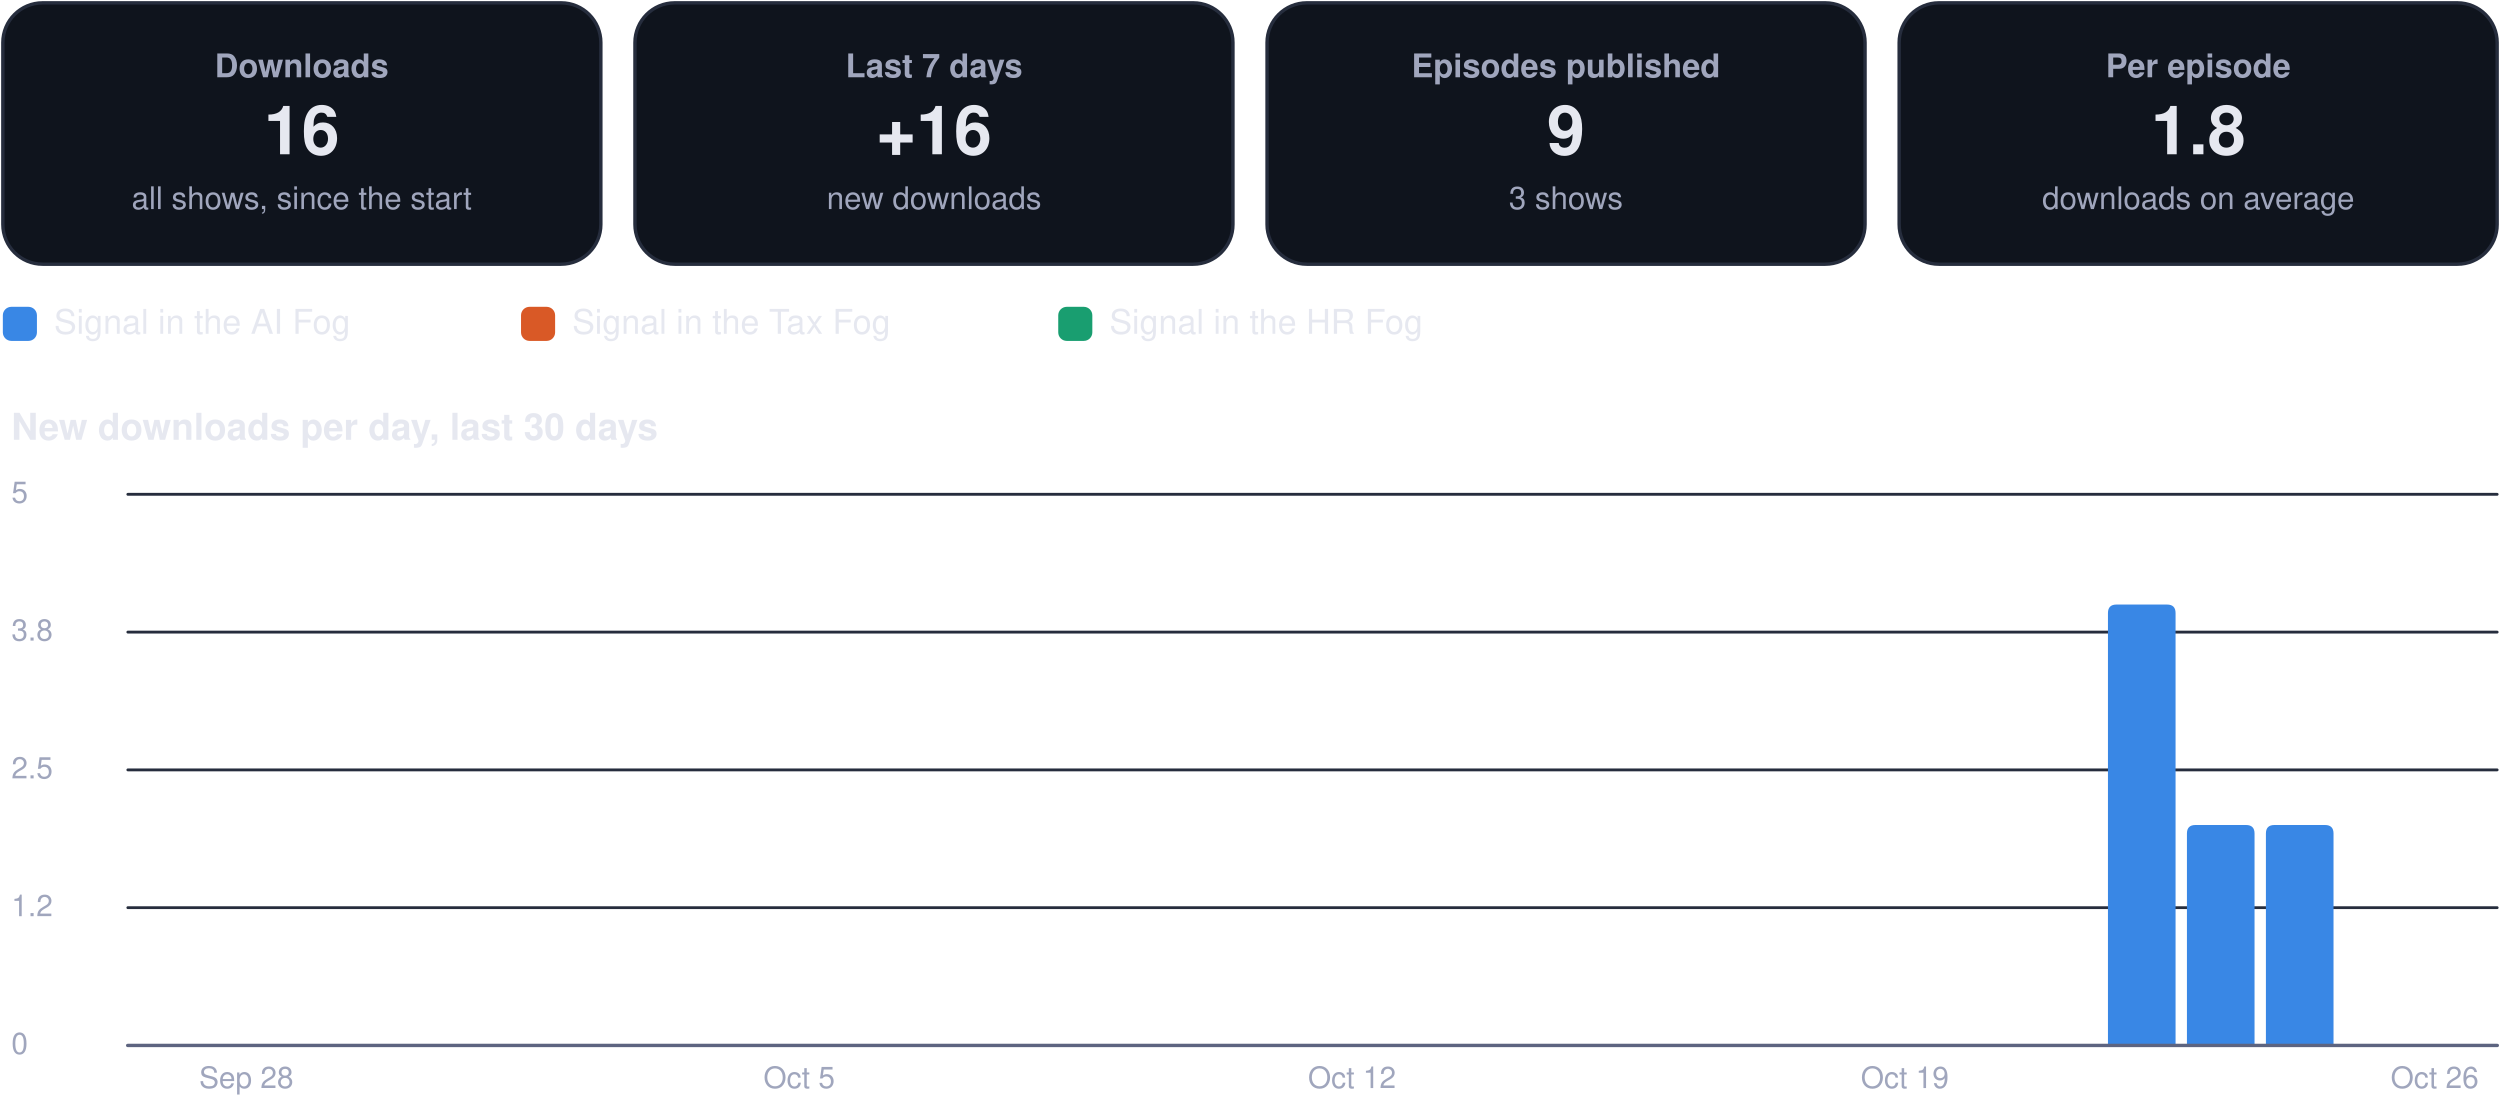
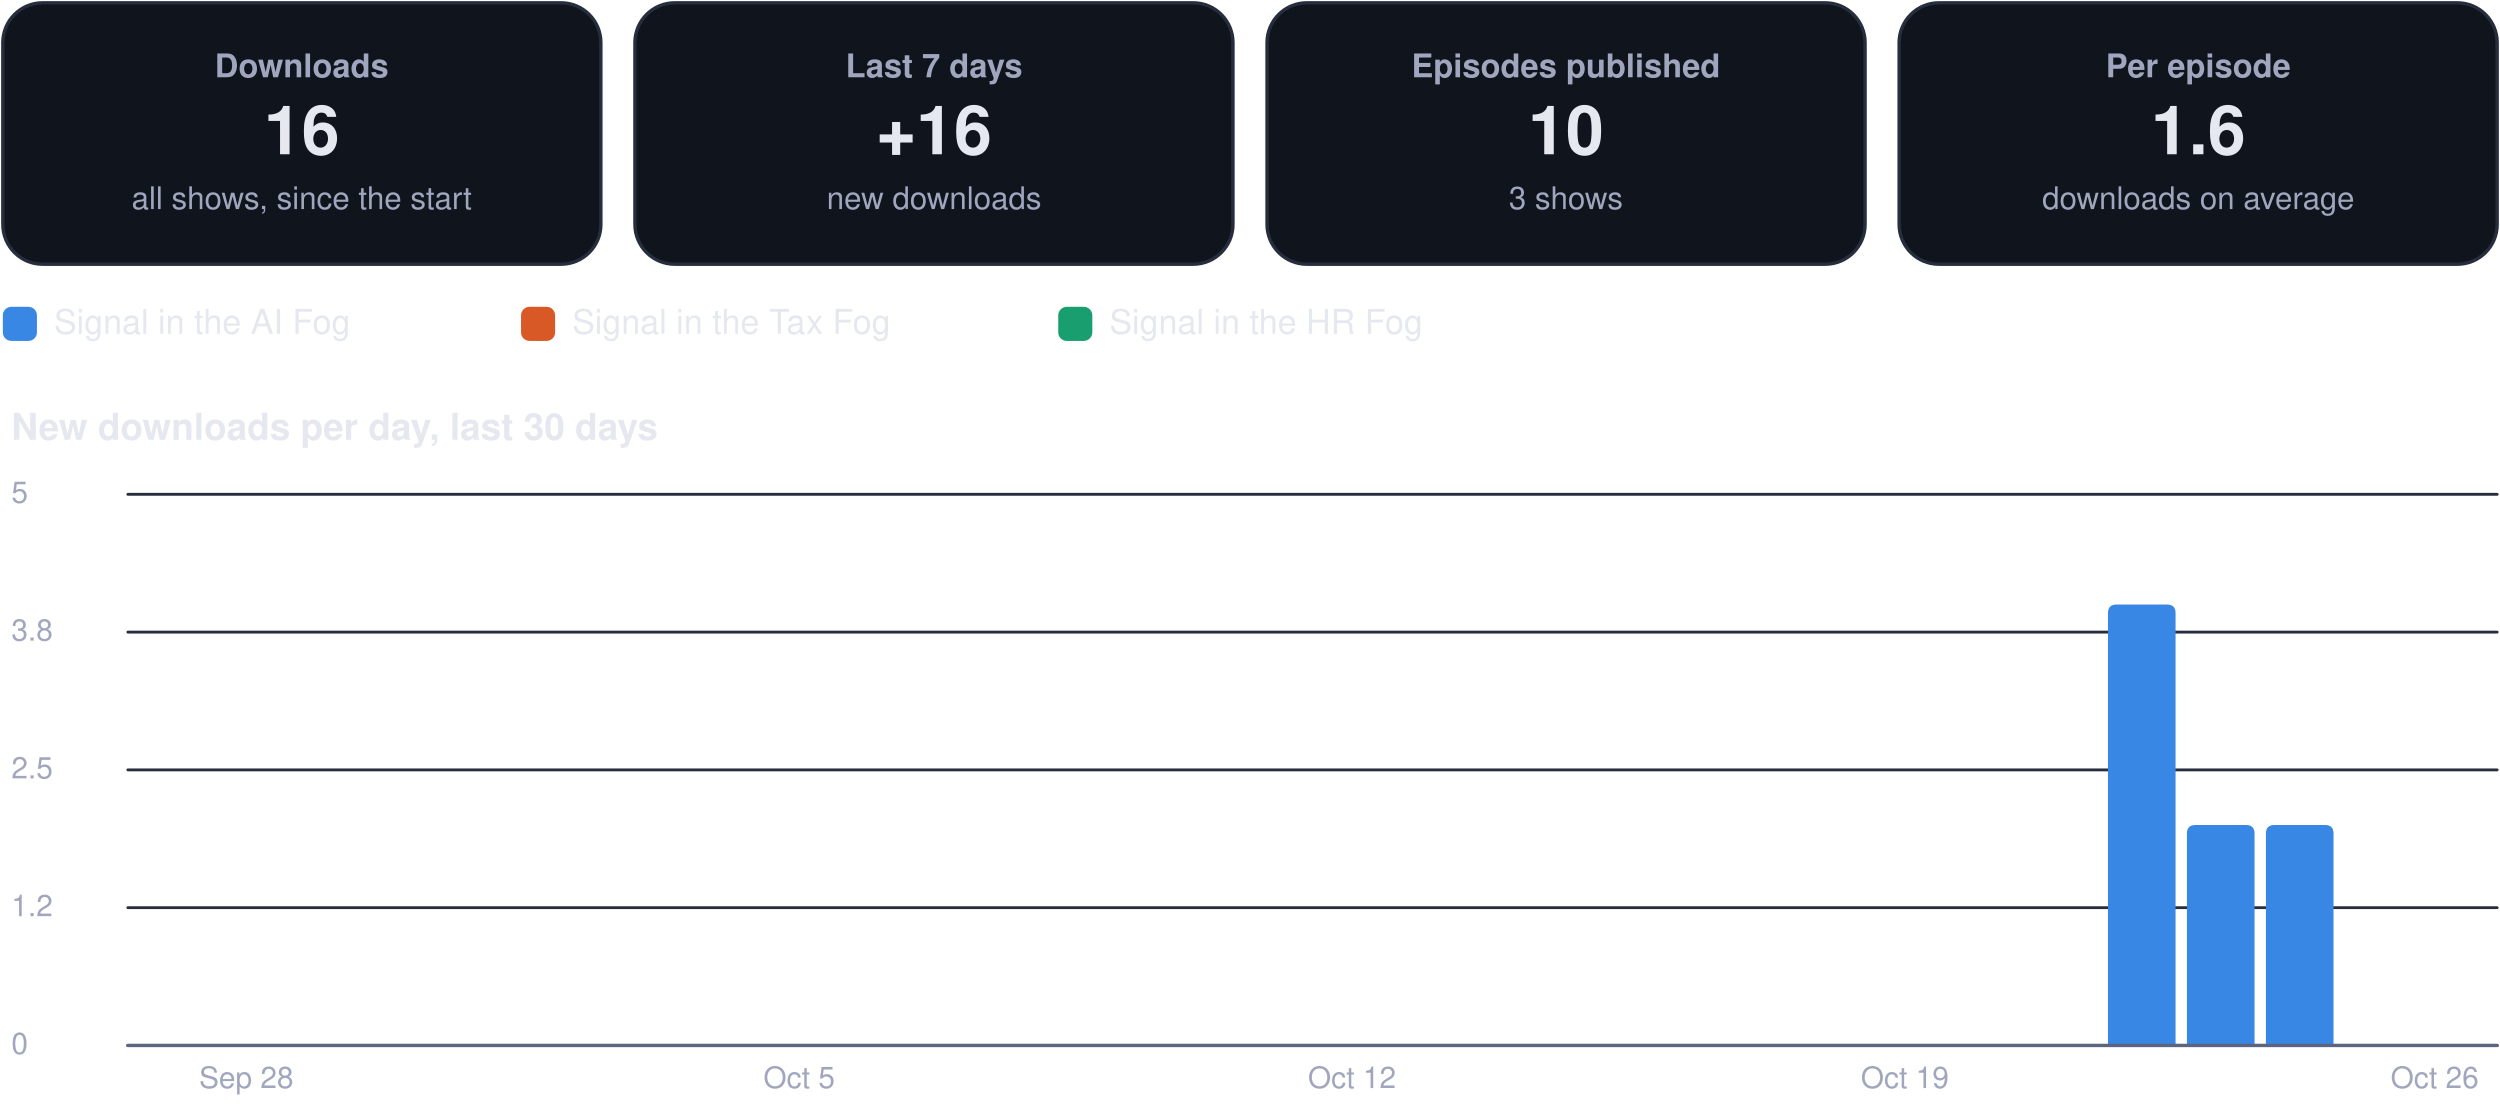
<svg xmlns="http://www.w3.org/2000/svg" viewBox="0 0 880 392" width="880" height="392" role="img" aria-label="Usage dashboard">
  <rect x="1.0" y="1.0" width="210.5" height="92.0" rx="14" fill="#0f141d" stroke="#262d3d" stroke-width="1.2" />
  <g class="box">
    <rect x="5.0" y="10.0" width="202.5" height="74.0" rx="12" fill="none" stroke="none" stroke-width="1.2" class="frame" />
    <text x="106.2" y="27.2" font-family="-apple-system, BlinkMacSystemFont, 'Segoe UI', Helvetica, Arial, sans-serif" font-size="11.5" font-weight="600" fill="#a0a6bd" text-anchor="middle">Downloads</text>
    <text x="106.2" y="54.3" font-family="-apple-system, BlinkMacSystemFont, 'Segoe UI', Helvetica, Arial, sans-serif" font-size="24" font-weight="750" fill="#e6e8f0" text-anchor="middle">16</text>
    <text x="106.2" y="73.6" font-family="-apple-system, BlinkMacSystemFont, 'Segoe UI', Helvetica, Arial, sans-serif" font-size="11" font-weight="400" fill="#a0a6bd" text-anchor="middle">all shows, since the start</text>
  </g>
  <rect x="223.5" y="1.0" width="210.5" height="92.0" rx="14" fill="#0f141d" stroke="#262d3d" stroke-width="1.2" />
  <g class="box">
    <rect x="227.5" y="10.0" width="202.5" height="74.0" rx="12" fill="none" stroke="none" stroke-width="1.2" class="frame" />
    <text x="328.8" y="27.2" font-family="-apple-system, BlinkMacSystemFont, 'Segoe UI', Helvetica, Arial, sans-serif" font-size="11.5" font-weight="600" fill="#a0a6bd" text-anchor="middle">Last 7 days</text>
    <text x="328.8" y="54.3" font-family="-apple-system, BlinkMacSystemFont, 'Segoe UI', Helvetica, Arial, sans-serif" font-size="24" font-weight="750" fill="#e6e8f0" text-anchor="middle">+16</text>
    <text x="328.8" y="73.6" font-family="-apple-system, BlinkMacSystemFont, 'Segoe UI', Helvetica, Arial, sans-serif" font-size="11" font-weight="400" fill="#a0a6bd" text-anchor="middle">new downloads</text>
  </g>
  <rect x="446.0" y="1.0" width="210.5" height="92.0" rx="14" fill="#0f141d" stroke="#262d3d" stroke-width="1.2" />
  <g class="box">
    <rect x="450.0" y="10.0" width="202.5" height="74.0" rx="12" fill="none" stroke="none" stroke-width="1.2" class="frame" />
    <text x="551.2" y="27.2" font-family="-apple-system, BlinkMacSystemFont, 'Segoe UI', Helvetica, Arial, sans-serif" font-size="11.5" font-weight="600" fill="#a0a6bd" text-anchor="middle">Episodes published</text>
-     <text x="551.2" y="54.3" font-family="-apple-system, BlinkMacSystemFont, 'Segoe UI', Helvetica, Arial, sans-serif" font-size="24" font-weight="750" fill="#e6e8f0" text-anchor="middle">9</text>
+     <text x="551.2" y="54.3" font-family="-apple-system, BlinkMacSystemFont, 'Segoe UI', Helvetica, Arial, sans-serif" font-size="24" font-weight="750" fill="#e6e8f0" text-anchor="middle">10</text>
    <text x="551.2" y="73.6" font-family="-apple-system, BlinkMacSystemFont, 'Segoe UI', Helvetica, Arial, sans-serif" font-size="11" font-weight="400" fill="#a0a6bd" text-anchor="middle">3 shows</text>
  </g>
  <rect x="668.5" y="1.0" width="210.5" height="92.0" rx="14" fill="#0f141d" stroke="#262d3d" stroke-width="1.2" />
  <g class="box">
    <rect x="672.5" y="10.0" width="202.5" height="74.0" rx="12" fill="none" stroke="none" stroke-width="1.2" class="frame" />
    <text x="773.8" y="27.2" font-family="-apple-system, BlinkMacSystemFont, 'Segoe UI', Helvetica, Arial, sans-serif" font-size="11.5" font-weight="600" fill="#a0a6bd" text-anchor="middle">Per episode</text>
-     <text x="773.8" y="54.3" font-family="-apple-system, BlinkMacSystemFont, 'Segoe UI', Helvetica, Arial, sans-serif" font-size="24" font-weight="750" fill="#e6e8f0" text-anchor="middle">1.8</text>
+     <text x="773.8" y="54.3" font-family="-apple-system, BlinkMacSystemFont, 'Segoe UI', Helvetica, Arial, sans-serif" font-size="24" font-weight="750" fill="#e6e8f0" text-anchor="middle">1.6</text>
    <text x="773.8" y="73.6" font-family="-apple-system, BlinkMacSystemFont, 'Segoe UI', Helvetica, Arial, sans-serif" font-size="11" font-weight="400" fill="#a0a6bd" text-anchor="middle">downloads on average</text>
  </g>
  <rect x="1.0" y="108.0" width="12.0" height="12.0" rx="3" fill="#3987e5" stroke="none" stroke-width="1.2" />
  <g class="box">
    <rect x="17.0" y="105.0" width="148.4" height="18.0" rx="12" fill="none" stroke="none" stroke-width="1.2" class="frame" />
    <text x="19.0" y="117.5" font-family="-apple-system, BlinkMacSystemFont, 'Segoe UI', Helvetica, Arial, sans-serif" font-size="12" font-weight="500" fill="#e6e8f0" text-anchor="start">Signal in the AI Fog</text>
  </g>
  <rect x="183.4" y="108.0" width="12.0" height="12.0" rx="3" fill="#d95926" stroke="none" stroke-width="1.2" />
  <g class="box">
    <rect x="199.4" y="105.0" width="155.1" height="18.0" rx="12" fill="none" stroke="none" stroke-width="1.2" class="frame" />
    <text x="201.4" y="117.5" font-family="-apple-system, BlinkMacSystemFont, 'Segoe UI', Helvetica, Arial, sans-serif" font-size="12" font-weight="500" fill="#e6e8f0" text-anchor="start">Signal in the Tax Fog</text>
  </g>
  <rect x="372.5" y="108.0" width="12.0" height="12.0" rx="3" fill="#199e70" stroke="none" stroke-width="1.2" />
  <g class="box">
    <rect x="388.5" y="105.0" width="148.4" height="18.0" rx="12" fill="none" stroke="none" stroke-width="1.2" class="frame" />
    <text x="390.5" y="117.5" font-family="-apple-system, BlinkMacSystemFont, 'Segoe UI', Helvetica, Arial, sans-serif" font-size="12" font-weight="500" fill="#e6e8f0" text-anchor="start">Signal in the HR Fog</text>
  </g>
  <g class="box">
    <rect x="1.0" y="140.0" width="878.0" height="22.0" rx="12" fill="none" stroke="none" stroke-width="1.2" class="frame" />
    <text x="4.0" y="154.8" font-family="-apple-system, BlinkMacSystemFont, 'Segoe UI', Helvetica, Arial, sans-serif" font-size="13" font-weight="700" fill="#e6e8f0" text-anchor="start">New downloads per day, last 30 days</text>
  </g>
  <path d="M45,368.0 L879,368.0" fill="none" stroke="#262d3d" stroke-width="1" stroke-linecap="round" stroke-linejoin="round" />
  <g class="box">
    <rect x="1.0" y="360.0" width="42.0" height="16.0" rx="12" fill="none" stroke="none" stroke-width="1.2" class="frame" />
    <text x="4.0" y="371.0" font-family="-apple-system, BlinkMacSystemFont, 'Segoe UI', Helvetica, Arial, sans-serif" font-size="10.5" font-weight="500" fill="#a0a6bd" text-anchor="start">0</text>
  </g>
  <path d="M45,319.5 L879,319.5" fill="none" stroke="#262d3d" stroke-width="1" stroke-linecap="round" stroke-linejoin="round" />
  <g class="box">
    <rect x="1.0" y="311.5" width="42.0" height="16.0" rx="12" fill="none" stroke="none" stroke-width="1.2" class="frame" />
    <text x="4.0" y="322.5" font-family="-apple-system, BlinkMacSystemFont, 'Segoe UI', Helvetica, Arial, sans-serif" font-size="10.5" font-weight="500" fill="#a0a6bd" text-anchor="start">1.2</text>
  </g>
  <path d="M45,271.0 L879,271.0" fill="none" stroke="#262d3d" stroke-width="1" stroke-linecap="round" stroke-linejoin="round" />
  <g class="box">
    <rect x="1.0" y="263.0" width="42.0" height="16.0" rx="12" fill="none" stroke="none" stroke-width="1.2" class="frame" />
    <text x="4.0" y="274.0" font-family="-apple-system, BlinkMacSystemFont, 'Segoe UI', Helvetica, Arial, sans-serif" font-size="10.5" font-weight="500" fill="#a0a6bd" text-anchor="start">2.5</text>
  </g>
  <path d="M45,222.5 L879,222.5" fill="none" stroke="#262d3d" stroke-width="1" stroke-linecap="round" stroke-linejoin="round" />
  <g class="box">
    <rect x="1.0" y="214.5" width="42.0" height="16.0" rx="12" fill="none" stroke="none" stroke-width="1.2" class="frame" />
    <text x="4.0" y="225.5" font-family="-apple-system, BlinkMacSystemFont, 'Segoe UI', Helvetica, Arial, sans-serif" font-size="10.5" font-weight="500" fill="#a0a6bd" text-anchor="start">3.8</text>
  </g>
  <path d="M45,174.0 L879,174.0" fill="none" stroke="#262d3d" stroke-width="1" stroke-linecap="round" stroke-linejoin="round" />
  <g class="box">
    <rect x="1.0" y="166.0" width="42.0" height="16.0" rx="12" fill="none" stroke="none" stroke-width="1.2" class="frame" />
    <text x="4.0" y="177.0" font-family="-apple-system, BlinkMacSystemFont, 'Segoe UI', Helvetica, Arial, sans-serif" font-size="10.5" font-weight="500" fill="#a0a6bd" text-anchor="start">5</text>
  </g>
  <g class="box">
    <rect x="64.7" y="372.0" width="44.0" height="16.0" rx="12" fill="none" stroke="none" stroke-width="1.2" class="frame" />
    <text x="86.7" y="383.0" font-family="-apple-system, BlinkMacSystemFont, 'Segoe UI', Helvetica, Arial, sans-serif" font-size="10.5" font-weight="500" fill="#a0a6bd" text-anchor="middle">Sep 28</text>
  </g>
  <g class="box">
    <rect x="259.3" y="372.0" width="44.0" height="16.0" rx="12" fill="none" stroke="none" stroke-width="1.2" class="frame" />
    <text x="281.3" y="383.0" font-family="-apple-system, BlinkMacSystemFont, 'Segoe UI', Helvetica, Arial, sans-serif" font-size="10.5" font-weight="500" fill="#a0a6bd" text-anchor="middle">Oct 5</text>
  </g>
  <g class="box">
    <rect x="453.9" y="372.0" width="44.0" height="16.0" rx="12" fill="none" stroke="none" stroke-width="1.2" class="frame" />
    <text x="475.9" y="383.0" font-family="-apple-system, BlinkMacSystemFont, 'Segoe UI', Helvetica, Arial, sans-serif" font-size="10.5" font-weight="500" fill="#a0a6bd" text-anchor="middle">Oct 12</text>
  </g>
  <g class="box">
    <rect x="648.5" y="372.0" width="44.0" height="16.0" rx="12" fill="none" stroke="none" stroke-width="1.2" class="frame" />
    <text x="670.5" y="383.0" font-family="-apple-system, BlinkMacSystemFont, 'Segoe UI', Helvetica, Arial, sans-serif" font-size="10.5" font-weight="500" fill="#a0a6bd" text-anchor="middle">Oct 19</text>
  </g>
  <path d="M742.0,368.0 L742.0,215.8 Q742.0,212.8 745.0,212.8 L762.8,212.8 Q765.8,212.8 765.8,215.8 L765.8,368.0 Z" fill="#3987e5" />
  <path d="M769.8,368.0 L769.8,293.4 Q769.8,290.4 772.8,290.4 L790.6,290.4 Q793.6,290.4 793.6,293.4 L793.6,368.0 Z" fill="#3987e5" />
  <path d="M797.6,368.0 L797.6,293.4 Q797.6,290.4 800.6,290.4 L818.4,290.4 Q821.4,290.4 821.4,293.4 L821.4,368.0 Z" fill="#3987e5" />
  <g class="box">
    <rect x="835.0" y="372.0" width="44.0" height="16.0" rx="12" fill="none" stroke="none" stroke-width="1.2" class="frame" />
    <text x="857.0" y="383.0" font-family="-apple-system, BlinkMacSystemFont, 'Segoe UI', Helvetica, Arial, sans-serif" font-size="10.5" font-weight="500" fill="#a0a6bd" text-anchor="middle">Oct 26</text>
  </g>
  <path d="M45,368 L879,368" fill="none" stroke="#5d6480" stroke-width="1.2" stroke-linecap="round" stroke-linejoin="round" />
</svg>
